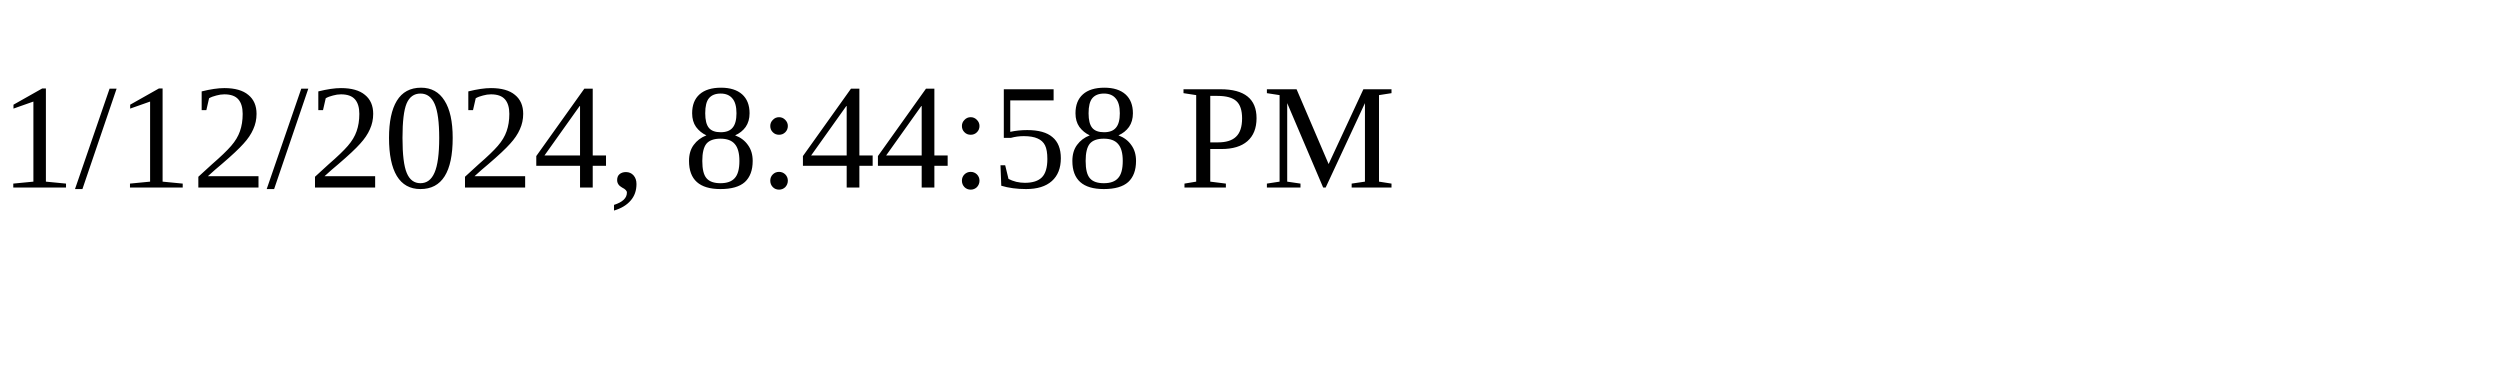
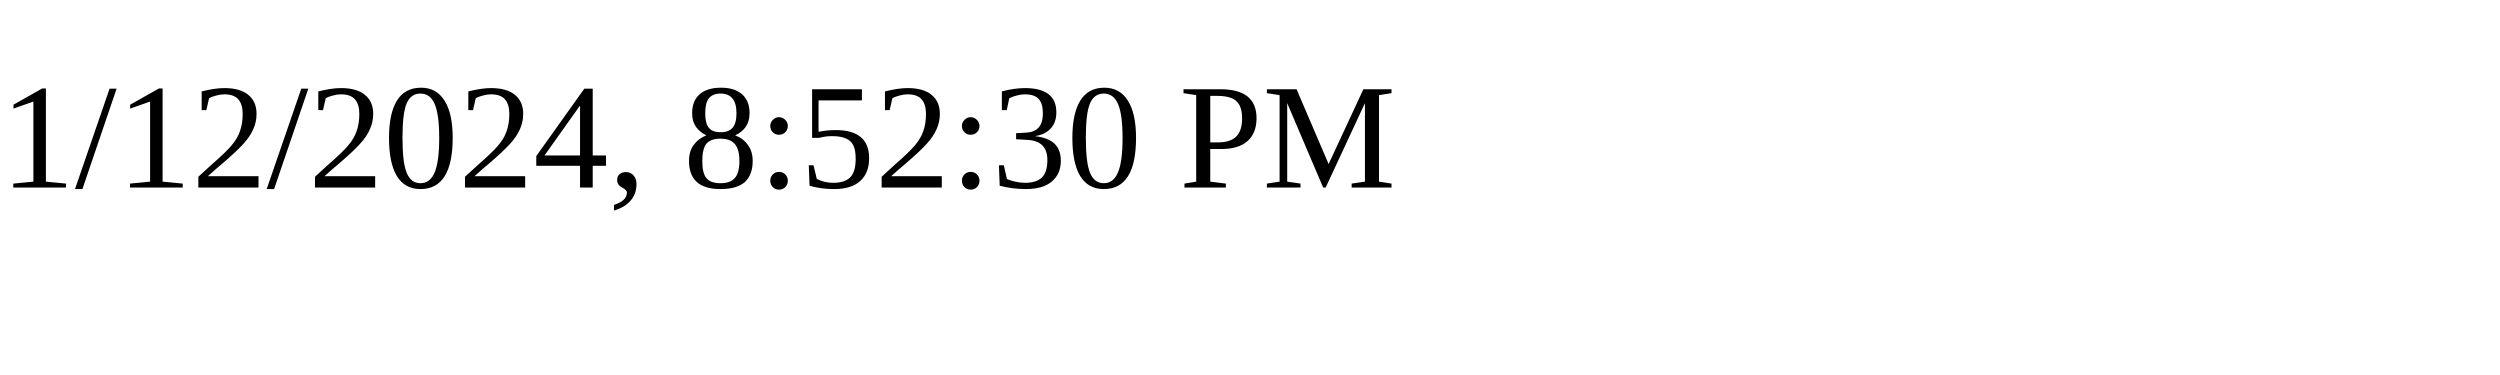
<svg xmlns="http://www.w3.org/2000/svg" height="30" width="200">
-   <text x="0" y="15">1/12/2024, 8:44:58 PM</text>
+   <text x="0" y="15">1/12/2024, 8:52:30 PM</text>
</svg>
